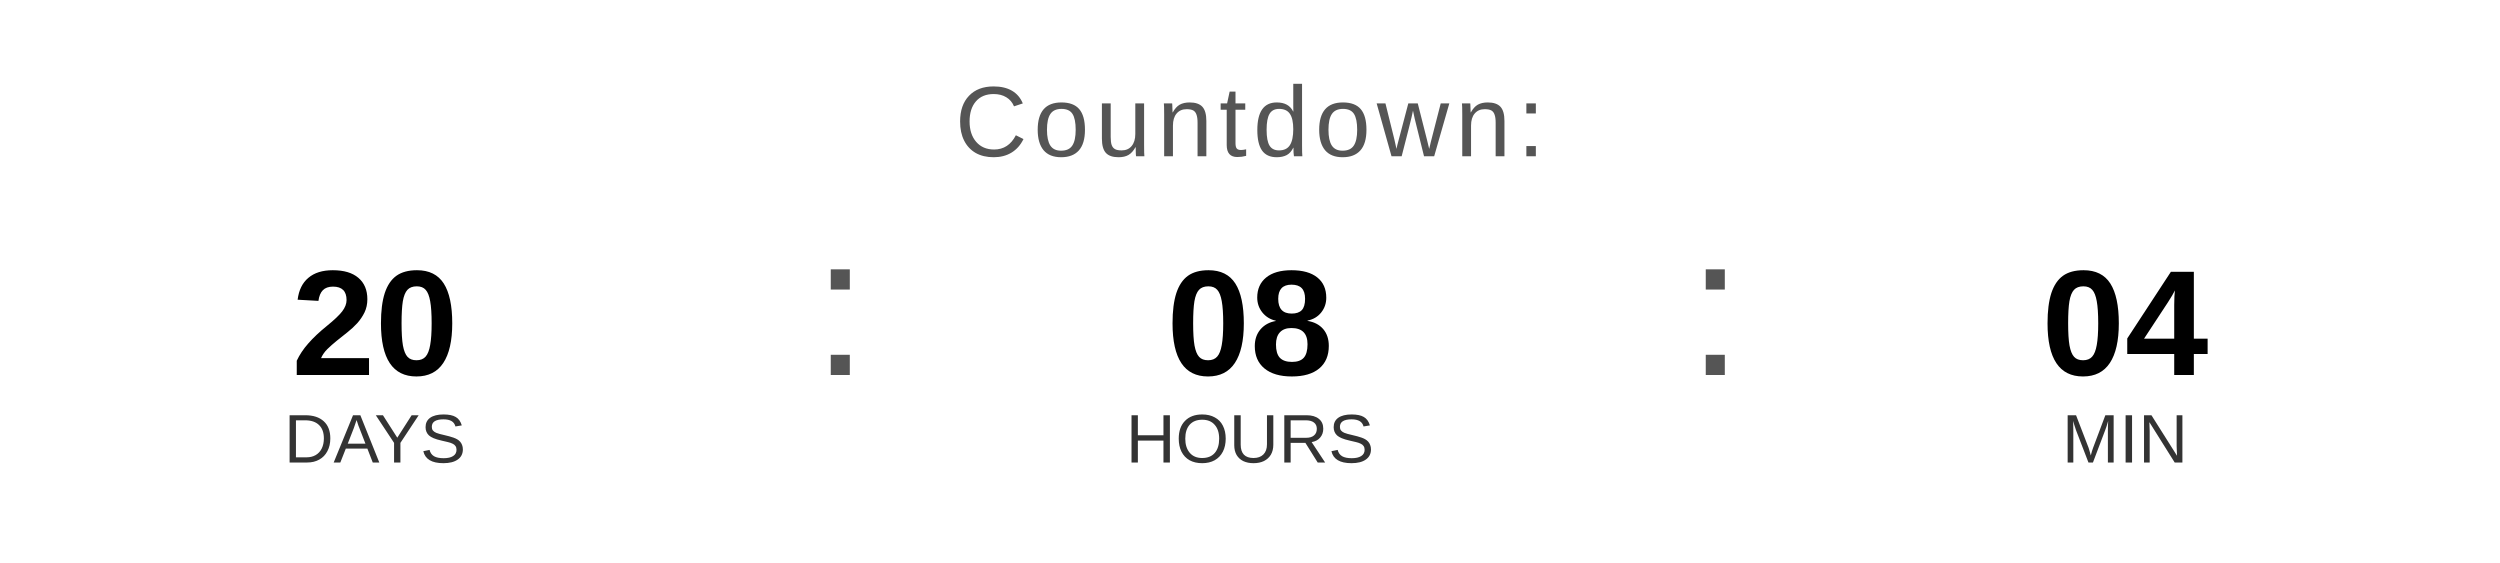
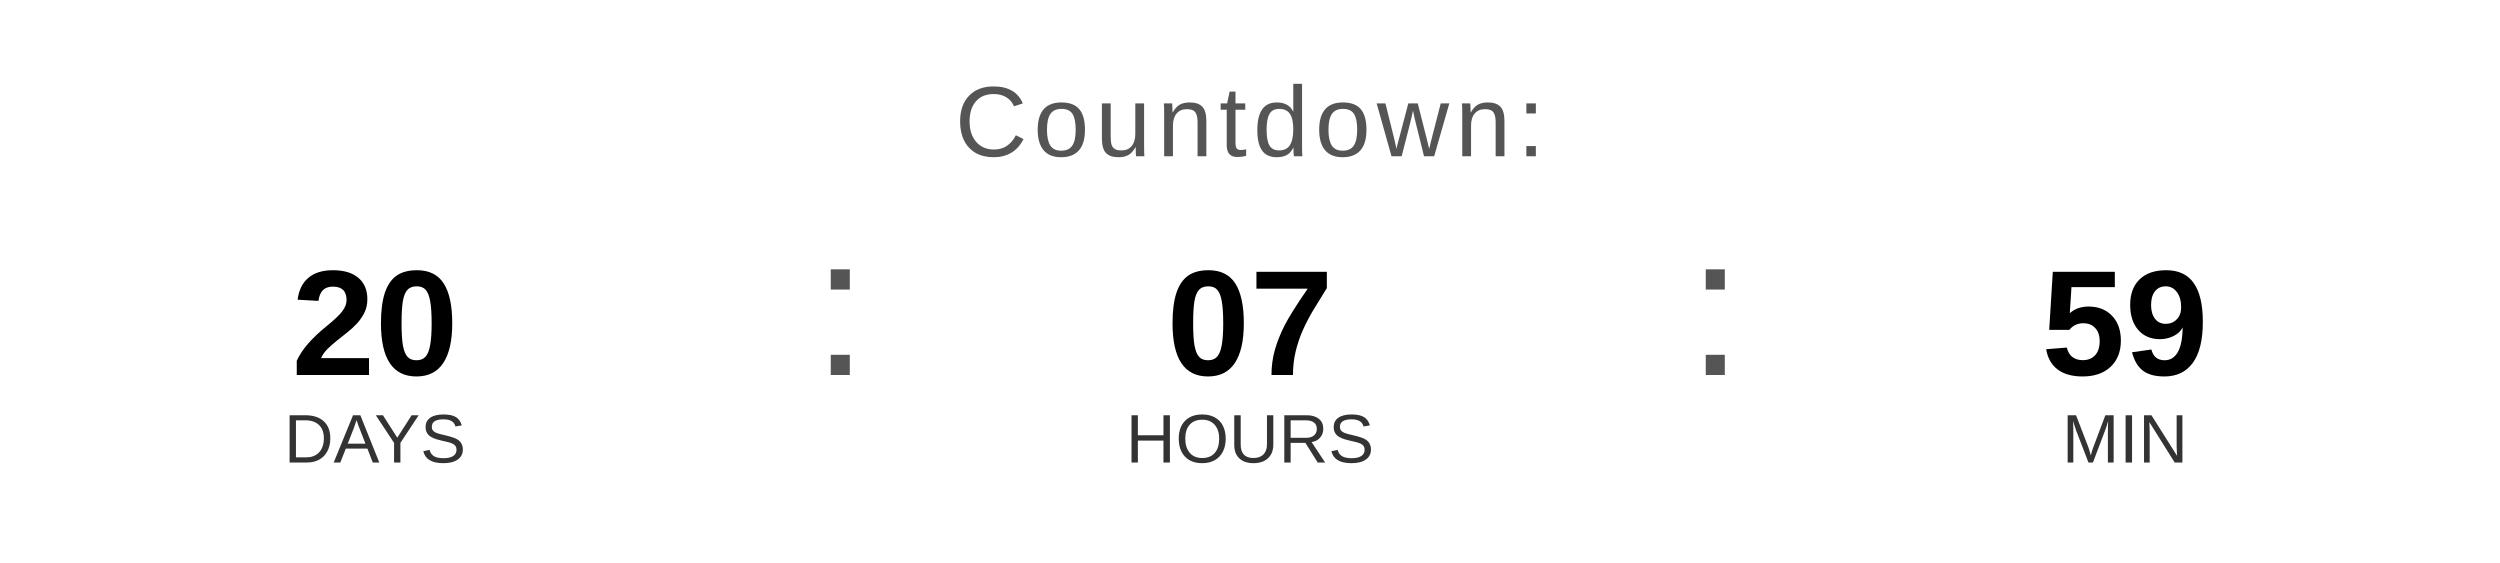
<svg xmlns="http://www.w3.org/2000/svg" width="400" height="90" viewBox="0 0 400 90">
  <text x="200" y="25" font-family="Arial, Helvetica, sans-serif" font-size="16" fill="#555555" text-anchor="middle" letter-spacing="1">
    Countdown:
  </text>
  <text x="60" y="60" font-family="Arial, Helvetica, sans-serif" font-size="24" font-weight="bold" fill="#000000" text-anchor="middle">20</text>
  <text x="60" y="74" font-family="Arial, Helvetica, sans-serif" font-size="11" fill="#333333" text-anchor="middle">DAYS</text>
  <text x="130" y="60" font-family="Arial, sans-serif" font-size="32" fill="#555555">:</text>
-   <text x="200" y="60" font-family="Arial, Helvetica, sans-serif" font-size="24" font-weight="bold" fill="#000000" text-anchor="middle">08</text>
+   <text x="200" y="60" font-family="Arial, Helvetica, sans-serif" font-size="24" font-weight="bold" fill="#000000" text-anchor="middle">07</text>
  <text x="200" y="74" font-family="Arial, Helvetica, sans-serif" font-size="11" fill="#333333" text-anchor="middle">HOURS</text>
  <text x="270" y="60" font-family="Arial, sans-serif" font-size="32" fill="#555555">:</text>
-   <text x="340" y="60" font-family="Arial, Helvetica, sans-serif" font-size="24" font-weight="bold" fill="#000000" text-anchor="middle">04</text>
+   <text x="340" y="60" font-family="Arial, Helvetica, sans-serif" font-size="24" font-weight="bold" fill="#000000" text-anchor="middle">59</text>
  <text x="340" y="74" font-family="Arial, Helvetica, sans-serif" font-size="11" fill="#333333" text-anchor="middle">MIN</text>
</svg>
